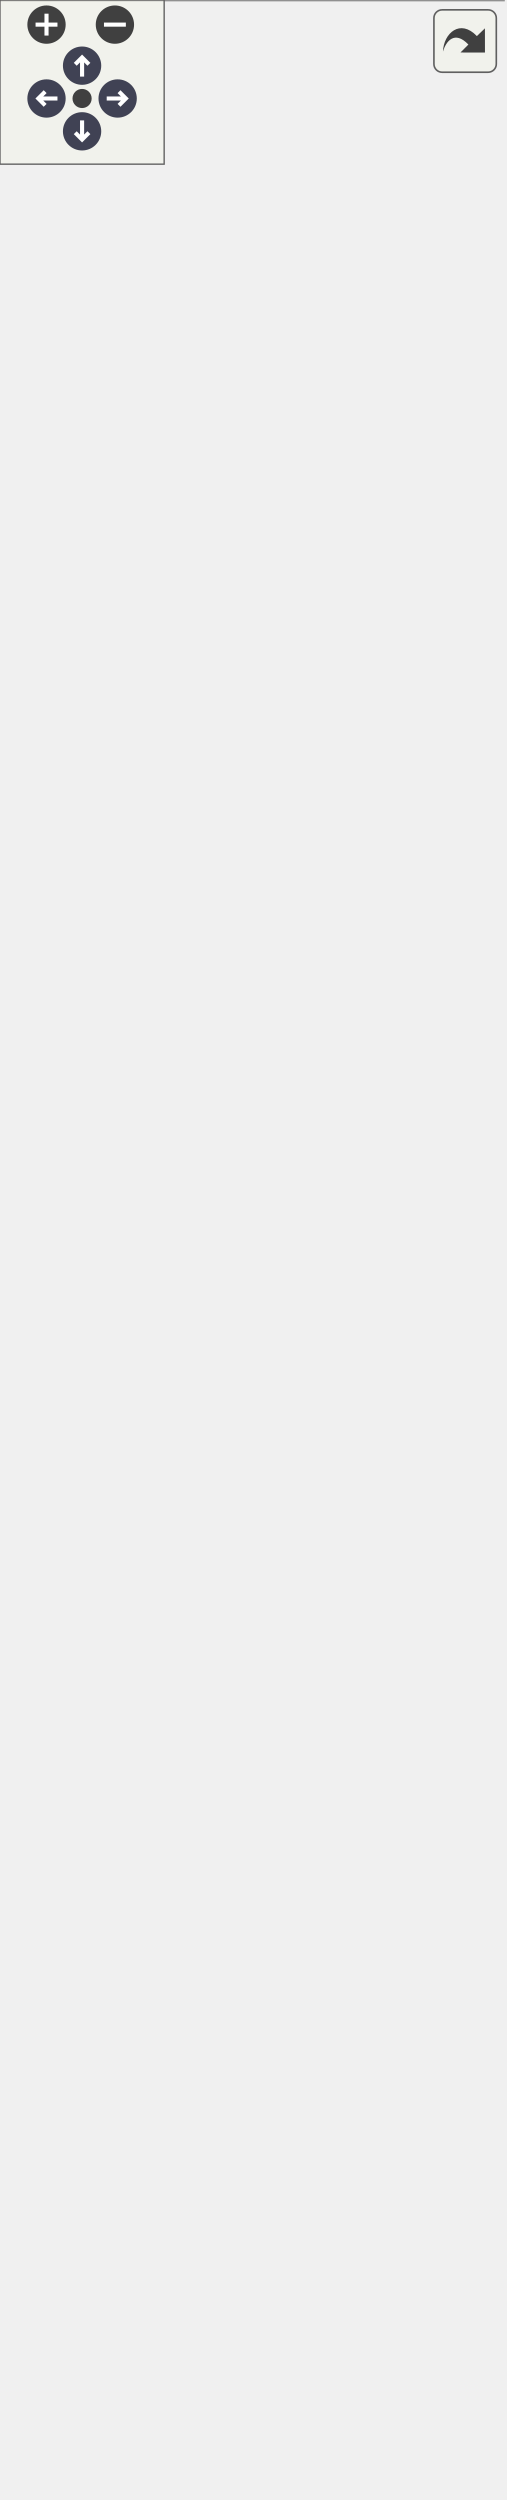
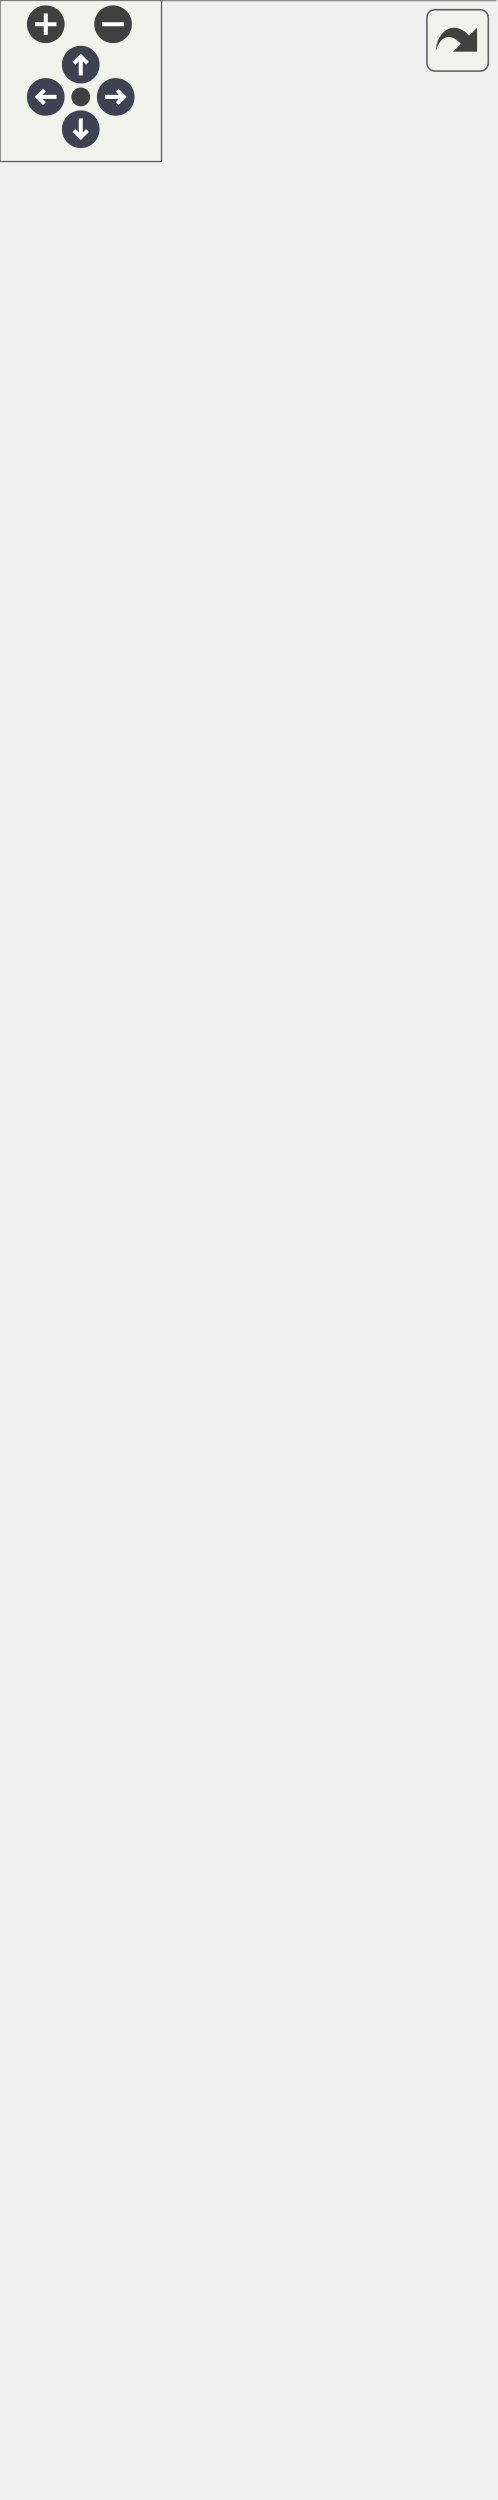
<svg xmlns="http://www.w3.org/2000/svg" xmlns:xlink="http://www.w3.org/1999/xlink" id="main" version="1.1" xml:space="preserve">
  <style type="text/css">
.node, .edge {opacity: 0.7;}
.node.selected, .edge.selected {opacity: 1;}
.edge:hover path { stroke: red; }
.edge:hover polygon { stroke: red; fill: red; }
</style>
  <defs>
    <circle id="rim" cx="0" cy="0" r="7" />
    <circle id="rim2" cx="0" cy="0" r="3.5" />
    <g id="zoomPlus">
      <use xlink:href="#rim" fill="#404040">
        <set attributeName="fill" to="#808080" begin="zoomplus.mouseover" end="zoomplus.mouseout" />
      </use>
      <path d="M-4,0h8M0,-4v8" fill="none" stroke="white" stroke-width="1.5" pointer-events="none" />
    </g>
    <g id="zoomMin">
      <use xlink:href="#rim" fill="#404040">
        <set attributeName="fill" to="#808080" begin="zoomminus.mouseover" end="zoomminus.mouseout" />
      </use>
      <path d="M-4,0h8" fill="none" stroke="white" stroke-width="1.5" pointer-events="none" />
    </g>
    <g id="arrowUp" transform="translate(30 24)">
      <use xlink:href="#rim" />
      <path pointer-events="none" fill="none" stroke="white" stroke-width="1.5" d="M0,-3.0v7 M-2.5,-0.5L0,-3.0L2.5,-0.5" />
    </g>
    <g id="arrowRight" transform="rotate(90) translate(36 -43)">
      <use xlink:href="#rim" />
      <path pointer-events="none" fill="none" stroke="white" stroke-width="1.5" d="M0,-3.0v7 M-2.5,-0.5L0,-3.0L2.5,-0.5" />
    </g>
    <g id="arrowDown" transform="rotate(180) translate(-30 -48)">
      <use xlink:href="#rim" />
      <path pointer-events="none" fill="none" stroke="white" stroke-width="1.5" d="M0,-3.0v7 M-2.5,-0.5L0,-3.0L2.5,-0.5" />
    </g>
    <g id="arrowLeft" transform="rotate(270) translate(-36 17)">
      <use xlink:href="#rim" />
      <path pointer-events="none" fill="none" stroke="white" stroke-width="1.5" d="M0,-3.0v7 M-2.5,-0.5L0,-3.0L2.5,-0.5" />
    </g>
    <g id="resetDef">
      <use xlink:href="#rim2" fill="#404040">
        <set attributeName="fill" to="#808080" begin="reset.mouseover" end="reset.mouseout" />
      </use>
    </g>
  </defs>
  <svg id="graph" class="graph">
    <g id="viewport">
      <g id="Node000001" class="node">
        <g id="a_Node000001">
          <a xlink:title=" ">
            <polygon fill="#999999" stroke="transparent" points="184,-191 0,-191 0,0 184,0 184,-191" />
            <text text-anchor="start" x="25" y="-178.5" font-family="Helvetica,sans-Serif" font-size="10.00">raklib\server\ServerSession</text>
            <text text-anchor="start" x="4" y="-163.5" font-family="Helvetica,sans-Serif" font-size="10.00">+</text>
            <text text-anchor="start" x="17" y="-163.5" font-family="Helvetica,sans-Serif" font-size="10.00">DEFAULT_MAX_CONCURRENT</text>
            <text text-anchor="start" x="17" y="-152.5" font-family="Helvetica,sans-Serif" font-size="10.00">_SPLIT_COUNT</text>
            <text text-anchor="start" x="4" y="-137.5" font-family="Helvetica,sans-Serif" font-size="10.00">+</text>
            <text text-anchor="start" x="17" y="-137.5" font-family="Helvetica,sans-Serif" font-size="10.00">DEFAULT_MAX_SPLIT_PART</text>
            <text text-anchor="start" x="17" y="-126.5" font-family="Helvetica,sans-Serif" font-size="10.00">_COUNT</text>
            <text text-anchor="start" x="4" y="-111.5" font-family="Helvetica,sans-Serif" font-size="10.00">+</text>
            <text text-anchor="start" x="17" y="-111.5" font-family="Helvetica,sans-Serif" font-size="10.00">__construct()</text>
            <text text-anchor="start" x="4" y="-96.5" font-family="Helvetica,sans-Serif" font-size="10.00">+</text>
            <text text-anchor="start" x="17" y="-96.5" font-family="Helvetica,sans-Serif" font-size="10.00">getInternalId()</text>
            <text text-anchor="start" x="4" y="-81.5" font-family="Helvetica,sans-Serif" font-size="10.00">#</text>
            <text text-anchor="start" x="17" y="-81.5" font-family="Helvetica,sans-Serif" font-size="10.00">handleRakNetConnectionPacket()</text>
            <text text-anchor="start" x="4" y="-66.5" font-family="Helvetica,sans-Serif" font-size="10.00">#</text>
            <text text-anchor="start" x="17" y="-66.5" font-family="Helvetica,sans-Serif" font-size="10.00">onDisconnect()</text>
            <text text-anchor="start" x="4" y="-51.5" font-family="Helvetica,sans-Serif" font-size="10.00">#</text>
            <text text-anchor="start" x="17" y="-51.5" font-family="Helvetica,sans-Serif" font-size="10.00">onPacketAck()</text>
            <text text-anchor="start" x="4" y="-36.5" font-family="Helvetica,sans-Serif" font-size="10.00">#</text>
            <text text-anchor="start" x="17" y="-36.5" font-family="Helvetica,sans-Serif" font-size="10.00">onPacketReceive()</text>
            <text text-anchor="start" x="4" y="-21.5" font-family="Helvetica,sans-Serif" font-size="10.00">#</text>
            <text text-anchor="start" x="17" y="-21.5" font-family="Helvetica,sans-Serif" font-size="10.00">onPingMeasure()</text>
            <text text-anchor="start" x="4" y="-6.5" font-family="Helvetica,sans-Serif" font-size="10.00">#</text>
            <text text-anchor="start" x="17" y="-6.5" font-family="Helvetica,sans-Serif" font-size="10.00">sendPacket()</text>
            <polygon fill="#666666" stroke="#666666" points="0,-173.5 0,-173.5 184,-173.5 184,-173.5 0,-173.5" />
            <polygon fill="#666666" stroke="#666666" points="0,-121.5 0,-121.5 15,-121.5 15,-121.5 0,-121.5" />
            <polygon fill="#666666" stroke="#666666" points="15,-121.5 15,-121.5 184,-121.5 184,-121.5 15,-121.5" />
            <polygon fill="none" stroke="#666666" points="0,0 0,-191 184,-191 184,0 0,0" />
          </a>
        </g>
      </g>
      <g id="Node000002" class="node">
        <g id="a_Node000002">
          <a xlink:href="../../dd/dca/classraklib_1_1generic_1_1_session.html" target="_top" xlink:title=" ">
-             <polygon fill="white" stroke="transparent" points="184,-667 0,-667 0,-228 184,-228 184,-667" />
-             <text text-anchor="start" x="38" y="-654.5" font-family="Helvetica,sans-Serif" font-size="10.00">raklib\generic\Session</text>
-             <text text-anchor="start" x="4" y="-639.5" font-family="Helvetica,sans-Serif" font-size="10.00">+</text>
-             <text text-anchor="start" x="17" y="-639.5" font-family="Helvetica,sans-Serif" font-size="10.00">MIN_MTU_SIZE</text>
-             <text text-anchor="start" x="4" y="-624.5" font-family="Helvetica,sans-Serif" font-size="10.00">+</text>
-             <text text-anchor="start" x="17" y="-624.5" font-family="Helvetica,sans-Serif" font-size="10.00">STATE_CONNECTED</text>
-             <text text-anchor="start" x="4" y="-609.5" font-family="Helvetica,sans-Serif" font-size="10.00">+</text>
-             <text text-anchor="start" x="17" y="-609.5" font-family="Helvetica,sans-Serif" font-size="10.00">STATE_CONNECTING</text>
-             <text text-anchor="start" x="4" y="-594.5" font-family="Helvetica,sans-Serif" font-size="10.00">+</text>
-             <text text-anchor="start" x="17" y="-594.5" font-family="Helvetica,sans-Serif" font-size="10.00">STATE_DISCONNECT_NOTIFIED</text>
-             <text text-anchor="start" x="4" y="-579.5" font-family="Helvetica,sans-Serif" font-size="10.00">+</text>
-             <text text-anchor="start" x="17" y="-579.5" font-family="Helvetica,sans-Serif" font-size="10.00">STATE_DISCONNECT_PENDING</text>
-             <text text-anchor="start" x="4" y="-564.5" font-family="Helvetica,sans-Serif" font-size="10.00">+</text>
-             <text text-anchor="start" x="17" y="-564.5" font-family="Helvetica,sans-Serif" font-size="10.00">STATE_DISCONNECTED</text>
-             <text text-anchor="start" x="4" y="-549.5" font-family="Helvetica,sans-Serif" font-size="10.00">#</text>
-             <text text-anchor="start" x="17" y="-549.5" font-family="Helvetica,sans-Serif" font-size="10.00">$state</text>
-             <text text-anchor="start" x="4" y="-534.5" font-family="Helvetica,sans-Serif" font-size="10.00">+</text>
-             <text text-anchor="start" x="17" y="-534.5" font-family="Helvetica,sans-Serif" font-size="10.00">__construct()</text>
-             <text text-anchor="start" x="4" y="-519.5" font-family="Helvetica,sans-Serif" font-size="10.00">+</text>
-             <text text-anchor="start" x="17" y="-519.5" font-family="Helvetica,sans-Serif" font-size="10.00">addEncapsulatedToQueue()</text>
-             <text text-anchor="start" x="4" y="-504.5" font-family="Helvetica,sans-Serif" font-size="10.00">+</text>
-             <text text-anchor="start" x="17" y="-504.5" font-family="Helvetica,sans-Serif" font-size="10.00">forciblyDisconnect()</text>
-             <text text-anchor="start" x="4" y="-489.5" font-family="Helvetica,sans-Serif" font-size="10.00">+</text>
-             <text text-anchor="start" x="17" y="-489.5" font-family="Helvetica,sans-Serif" font-size="10.00">getAddress()</text>
-             <text text-anchor="start" x="4" y="-474.5" font-family="Helvetica,sans-Serif" font-size="10.00">+</text>
-             <text text-anchor="start" x="17" y="-474.5" font-family="Helvetica,sans-Serif" font-size="10.00">getID()</text>
-             <text text-anchor="start" x="4" y="-459.5" font-family="Helvetica,sans-Serif" font-size="10.00">+</text>
-             <text text-anchor="start" x="17" y="-459.5" font-family="Helvetica,sans-Serif" font-size="10.00">getState()</text>
-             <text text-anchor="start" x="4" y="-444.5" font-family="Helvetica,sans-Serif" font-size="10.00">+</text>
-             <text text-anchor="start" x="17" y="-444.5" font-family="Helvetica,sans-Serif" font-size="10.00">handlePacket()</text>
-             <text text-anchor="start" x="4" y="-429.5" font-family="Helvetica,sans-Serif" font-size="10.00">+</text>
-             <text text-anchor="start" x="17" y="-429.5" font-family="Helvetica,sans-Serif" font-size="10.00">initiateDisconnect()</text>
-             <text text-anchor="start" x="4" y="-414.5" font-family="Helvetica,sans-Serif" font-size="10.00">+</text>
-             <text text-anchor="start" x="17" y="-414.5" font-family="Helvetica,sans-Serif" font-size="10.00">isConnected()</text>
-             <text text-anchor="start" x="4" y="-399.5" font-family="Helvetica,sans-Serif" font-size="10.00">+</text>
-             <text text-anchor="start" x="17" y="-399.5" font-family="Helvetica,sans-Serif" font-size="10.00">isFullyDisconnected()</text>
-             <text text-anchor="start" x="4" y="-384.5" font-family="Helvetica,sans-Serif" font-size="10.00">+</text>
-             <text text-anchor="start" x="17" y="-384.5" font-family="Helvetica,sans-Serif" font-size="10.00">isTemporary()</text>
-             <text text-anchor="start" x="4" y="-369.5" font-family="Helvetica,sans-Serif" font-size="10.00">+</text>
-             <text text-anchor="start" x="17" y="-369.5" font-family="Helvetica,sans-Serif" font-size="10.00">update()</text>
-             <text text-anchor="start" x="4" y="-354.5" font-family="Helvetica,sans-Serif" font-size="10.00">#</text>
-             <text text-anchor="start" x="17" y="-354.5" font-family="Helvetica,sans-Serif" font-size="10.00">getRakNetTimeMS()</text>
-             <text text-anchor="start" x="4" y="-339.5" font-family="Helvetica,sans-Serif" font-size="10.00">#</text>
-             <text text-anchor="start" x="17" y="-339.5" font-family="Helvetica,sans-Serif" font-size="10.00">handleRakNetConnectionPacket()</text>
-             <text text-anchor="start" x="4" y="-324.5" font-family="Helvetica,sans-Serif" font-size="10.00">#</text>
-             <text text-anchor="start" x="17" y="-324.5" font-family="Helvetica,sans-Serif" font-size="10.00">onDisconnect()</text>
-             <text text-anchor="start" x="4" y="-309.5" font-family="Helvetica,sans-Serif" font-size="10.00">#</text>
-             <text text-anchor="start" x="17" y="-309.5" font-family="Helvetica,sans-Serif" font-size="10.00">onPacketAck()</text>
-             <text text-anchor="start" x="4" y="-294.5" font-family="Helvetica,sans-Serif" font-size="10.00">#</text>
-             <text text-anchor="start" x="17" y="-294.5" font-family="Helvetica,sans-Serif" font-size="10.00">onPacketReceive()</text>
-             <text text-anchor="start" x="4" y="-279.5" font-family="Helvetica,sans-Serif" font-size="10.00">#</text>
-             <text text-anchor="start" x="17" y="-279.5" font-family="Helvetica,sans-Serif" font-size="10.00">onPingMeasure()</text>
-             <text text-anchor="start" x="4" y="-264.5" font-family="Helvetica,sans-Serif" font-size="10.00">#</text>
-             <text text-anchor="start" x="17" y="-264.5" font-family="Helvetica,sans-Serif" font-size="10.00">queueConnectedPacket()</text>
-             <text text-anchor="start" x="4" y="-249.5" font-family="Helvetica,sans-Serif" font-size="10.00">#</text>
-             <text text-anchor="start" x="17" y="-249.5" font-family="Helvetica,sans-Serif" font-size="10.00">sendPacket()</text>
-             <text text-anchor="start" x="4" y="-234.5" font-family="Helvetica,sans-Serif" font-size="10.00">#</text>
-             <text text-anchor="start" x="17" y="-234.5" font-family="Helvetica,sans-Serif" font-size="10.00">sendPing()</text>
-             <polygon fill="#bfbfbf" stroke="#bfbfbf" points="0,-649.5 0,-649.5 184,-649.5 184,-649.5 0,-649.5" />
-             <polygon fill="#bfbfbf" stroke="#bfbfbf" points="0,-544.5 0,-544.5 15,-544.5 15,-544.5 0,-544.5" />
-             <polygon fill="#bfbfbf" stroke="#bfbfbf" points="15,-544.5 15,-544.5 184,-544.5 184,-544.5 15,-544.5" />
-             <polygon fill="none" stroke="#bfbfbf" points="0,-228 0,-667 184,-667 184,-228 0,-228" />
+             <polygon fill="white" stroke="transparent" points="184,-682 0,-682 0,-228 184,-228 184,-682" />
+             <text text-anchor="start" x="38" y="-670" font-family="Helvetica,sans-Serif" font-size="10.00">raklib\generic\Session</text>
+             <text text-anchor="start" x="4" y="-655" font-family="Helvetica,sans-Serif" font-size="10.00">+</text>
+             <text text-anchor="start" x="17" y="-655" font-family="Helvetica,sans-Serif" font-size="10.00">MIN_MTU_SIZE</text>
+             <text text-anchor="start" x="4" y="-640" font-family="Helvetica,sans-Serif" font-size="10.00">+</text>
+             <text text-anchor="start" x="17" y="-640" font-family="Helvetica,sans-Serif" font-size="10.00">STATE_CONNECTED</text>
+             <text text-anchor="start" x="4" y="-625" font-family="Helvetica,sans-Serif" font-size="10.00">+</text>
+             <text text-anchor="start" x="17" y="-625" font-family="Helvetica,sans-Serif" font-size="10.00">STATE_CONNECTING</text>
+             <text text-anchor="start" x="4" y="-610" font-family="Helvetica,sans-Serif" font-size="10.00">+</text>
+             <text text-anchor="start" x="17" y="-610" font-family="Helvetica,sans-Serif" font-size="10.00">STATE_DISCONNECT_NOTIFIED</text>
+             <text text-anchor="start" x="4" y="-595" font-family="Helvetica,sans-Serif" font-size="10.00">+</text>
+             <text text-anchor="start" x="17" y="-595" font-family="Helvetica,sans-Serif" font-size="10.00">STATE_DISCONNECT_PENDING</text>
+             <text text-anchor="start" x="4" y="-580" font-family="Helvetica,sans-Serif" font-size="10.00">+</text>
+             <text text-anchor="start" x="17" y="-580" font-family="Helvetica,sans-Serif" font-size="10.00">STATE_DISCONNECTED</text>
+             <text text-anchor="start" x="4" y="-565" font-family="Helvetica,sans-Serif" font-size="10.00">#</text>
+             <text text-anchor="start" x="17" y="-565" font-family="Helvetica,sans-Serif" font-size="10.00">$state</text>
+             <text text-anchor="start" x="4" y="-550" font-family="Helvetica,sans-Serif" font-size="10.00">+</text>
+             <text text-anchor="start" x="17" y="-550" font-family="Helvetica,sans-Serif" font-size="10.00">__construct()</text>
+             <text text-anchor="start" x="4" y="-535" font-family="Helvetica,sans-Serif" font-size="10.00">+</text>
+             <text text-anchor="start" x="17" y="-535" font-family="Helvetica,sans-Serif" font-size="10.00">addEncapsulatedToQueue()</text>
+             <text text-anchor="start" x="4" y="-520" font-family="Helvetica,sans-Serif" font-size="10.00">+</text>
+             <text text-anchor="start" x="17" y="-520" font-family="Helvetica,sans-Serif" font-size="10.00">forciblyDisconnect()</text>
+             <text text-anchor="start" x="4" y="-505" font-family="Helvetica,sans-Serif" font-size="10.00">+</text>
+             <text text-anchor="start" x="17" y="-505" font-family="Helvetica,sans-Serif" font-size="10.00">getAddress()</text>
+             <text text-anchor="start" x="4" y="-490" font-family="Helvetica,sans-Serif" font-size="10.00">+</text>
+             <text text-anchor="start" x="17" y="-490" font-family="Helvetica,sans-Serif" font-size="10.00">getID()</text>
+             <text text-anchor="start" x="4" y="-475" font-family="Helvetica,sans-Serif" font-size="10.00">+</text>
+             <text text-anchor="start" x="17" y="-475" font-family="Helvetica,sans-Serif" font-size="10.00">getLogger()</text>
+             <text text-anchor="start" x="4" y="-460" font-family="Helvetica,sans-Serif" font-size="10.00">+</text>
+             <text text-anchor="start" x="17" y="-460" font-family="Helvetica,sans-Serif" font-size="10.00">getState()</text>
+             <text text-anchor="start" x="4" y="-445" font-family="Helvetica,sans-Serif" font-size="10.00">+</text>
+             <text text-anchor="start" x="17" y="-445" font-family="Helvetica,sans-Serif" font-size="10.00">handlePacket()</text>
+             <text text-anchor="start" x="4" y="-430" font-family="Helvetica,sans-Serif" font-size="10.00">+</text>
+             <text text-anchor="start" x="17" y="-430" font-family="Helvetica,sans-Serif" font-size="10.00">initiateDisconnect()</text>
+             <text text-anchor="start" x="4" y="-415" font-family="Helvetica,sans-Serif" font-size="10.00">+</text>
+             <text text-anchor="start" x="17" y="-415" font-family="Helvetica,sans-Serif" font-size="10.00">isConnected()</text>
+             <text text-anchor="start" x="4" y="-400" font-family="Helvetica,sans-Serif" font-size="10.00">+</text>
+             <text text-anchor="start" x="17" y="-400" font-family="Helvetica,sans-Serif" font-size="10.00">isFullyDisconnected()</text>
+             <text text-anchor="start" x="4" y="-385" font-family="Helvetica,sans-Serif" font-size="10.00">+</text>
+             <text text-anchor="start" x="17" y="-385" font-family="Helvetica,sans-Serif" font-size="10.00">isTemporary()</text>
+             <text text-anchor="start" x="4" y="-370" font-family="Helvetica,sans-Serif" font-size="10.00">+</text>
+             <text text-anchor="start" x="17" y="-370" font-family="Helvetica,sans-Serif" font-size="10.00">update()</text>
+             <text text-anchor="start" x="4" y="-355" font-family="Helvetica,sans-Serif" font-size="10.00">#</text>
+             <text text-anchor="start" x="17" y="-355" font-family="Helvetica,sans-Serif" font-size="10.00">getRakNetTimeMS()</text>
+             <text text-anchor="start" x="4" y="-340" font-family="Helvetica,sans-Serif" font-size="10.00">#</text>
+             <text text-anchor="start" x="17" y="-340" font-family="Helvetica,sans-Serif" font-size="10.00">handleRakNetConnectionPacket()</text>
+             <text text-anchor="start" x="4" y="-325" font-family="Helvetica,sans-Serif" font-size="10.00">#</text>
+             <text text-anchor="start" x="17" y="-325" font-family="Helvetica,sans-Serif" font-size="10.00">onDisconnect()</text>
+             <text text-anchor="start" x="4" y="-310" font-family="Helvetica,sans-Serif" font-size="10.00">#</text>
+             <text text-anchor="start" x="17" y="-310" font-family="Helvetica,sans-Serif" font-size="10.00">onPacketAck()</text>
+             <text text-anchor="start" x="4" y="-295" font-family="Helvetica,sans-Serif" font-size="10.00">#</text>
+             <text text-anchor="start" x="17" y="-295" font-family="Helvetica,sans-Serif" font-size="10.00">onPacketReceive()</text>
+             <text text-anchor="start" x="4" y="-280" font-family="Helvetica,sans-Serif" font-size="10.00">#</text>
+             <text text-anchor="start" x="17" y="-280" font-family="Helvetica,sans-Serif" font-size="10.00">onPingMeasure()</text>
+             <text text-anchor="start" x="4" y="-265" font-family="Helvetica,sans-Serif" font-size="10.00">#</text>
+             <text text-anchor="start" x="17" y="-265" font-family="Helvetica,sans-Serif" font-size="10.00">queueConnectedPacket()</text>
+             <text text-anchor="start" x="4" y="-250" font-family="Helvetica,sans-Serif" font-size="10.00">#</text>
+             <text text-anchor="start" x="17" y="-250" font-family="Helvetica,sans-Serif" font-size="10.00">sendPacket()</text>
+             <text text-anchor="start" x="4" y="-235" font-family="Helvetica,sans-Serif" font-size="10.00">#</text>
+             <text text-anchor="start" x="17" y="-235" font-family="Helvetica,sans-Serif" font-size="10.00">sendPing()</text>
+             <polygon fill="#bfbfbf" stroke="#bfbfbf" points="0,-665 0,-665 184,-665 184,-665 0,-665" />
+             <polygon fill="#bfbfbf" stroke="#bfbfbf" points="0,-560 0,-560 15,-560 15,-560 0,-560" />
+             <polygon fill="#bfbfbf" stroke="#bfbfbf" points="15,-560 15,-560 184,-560 184,-560 15,-560" />
+             <polygon fill="none" stroke="#bfbfbf" points="0,-228 0,-682 184,-682 184,-228 0,-228" />
          </a>
        </g>
      </g>
      <g id="edge1_Node000001_Node000002" class="edge">
        <g id="a_edge1_Node000001_Node000002">
          <a xlink:title=" ">
-             <path fill="none" stroke="#63b8ff" d="M92,-217.59C92,-208.59 92,-199.81 92,-191.35" />
-             <polygon fill="none" stroke="#63b8ff" points="88.5,-217.82 92,-227.82 95.5,-217.82 88.5,-217.82" />
+             <path fill="none" stroke="#63b8ff" d="M92,-217.57C92,-208.54 92,-199.73 92,-191.25" />
+             <polygon fill="none" stroke="#63b8ff" points="88.5,-217.84 92,-227.84 95.5,-217.84 88.5,-217.84" />
          </a>
        </g>
      </g>
      <g id="Node000003" class="node">
        <g id="a_Node000003">
          <a xlink:href="../../d3/d0a/classraklib_1_1utils_1_1_internet_address.html" target="_top" xlink:title=" ">
-             <polygon fill="white" stroke="transparent" points="163.5,-853 20.5,-853 20.5,-714 163.5,-714 163.5,-853" />
-             <text text-anchor="start" x="26" y="-840.5" font-family="Helvetica,sans-Serif" font-size="10.00">raklib\utils\InternetAddress</text>
-             <text text-anchor="start" x="90.5" y="-825.5" font-family="Helvetica,sans-Serif" font-size="10.00"> </text>
+             <polygon fill="white" stroke="transparent" points="163.5,-868 20.5,-868 20.5,-729 163.5,-729 163.5,-868" />
+             <text text-anchor="start" x="26" y="-855.5" font-family="Helvetica,sans-Serif" font-size="10.00">raklib\utils\InternetAddress</text>
+             <text text-anchor="start" x="90.5" y="-840.5" font-family="Helvetica,sans-Serif" font-size="10.00"> </text>
+             <text text-anchor="start" x="39.5" y="-825.5" font-family="Helvetica,sans-Serif" font-size="10.00">+</text>
+             <text text-anchor="start" x="67" y="-825.5" font-family="Helvetica,sans-Serif" font-size="10.00">__construct()</text>
            <text text-anchor="start" x="39.5" y="-810.5" font-family="Helvetica,sans-Serif" font-size="10.00">+</text>
-             <text text-anchor="start" x="67" y="-810.5" font-family="Helvetica,sans-Serif" font-size="10.00">__construct()</text>
+             <text text-anchor="start" x="67" y="-810.5" font-family="Helvetica,sans-Serif" font-size="10.00">__toString()</text>
            <text text-anchor="start" x="39.5" y="-795.5" font-family="Helvetica,sans-Serif" font-size="10.00">+</text>
-             <text text-anchor="start" x="67" y="-795.5" font-family="Helvetica,sans-Serif" font-size="10.00">__toString()</text>
+             <text text-anchor="start" x="67" y="-795.5" font-family="Helvetica,sans-Serif" font-size="10.00">equals()</text>
            <text text-anchor="start" x="39.5" y="-780.5" font-family="Helvetica,sans-Serif" font-size="10.00">+</text>
-             <text text-anchor="start" x="67" y="-780.5" font-family="Helvetica,sans-Serif" font-size="10.00">equals()</text>
+             <text text-anchor="start" x="67" y="-780.5" font-family="Helvetica,sans-Serif" font-size="10.00">getIp()</text>
            <text text-anchor="start" x="39.5" y="-765.5" font-family="Helvetica,sans-Serif" font-size="10.00">+</text>
-             <text text-anchor="start" x="67" y="-765.5" font-family="Helvetica,sans-Serif" font-size="10.00">getIp()</text>
+             <text text-anchor="start" x="67" y="-765.5" font-family="Helvetica,sans-Serif" font-size="10.00">getPort()</text>
            <text text-anchor="start" x="39.5" y="-750.5" font-family="Helvetica,sans-Serif" font-size="10.00">+</text>
-             <text text-anchor="start" x="67" y="-750.5" font-family="Helvetica,sans-Serif" font-size="10.00">getPort()</text>
+             <text text-anchor="start" x="67" y="-750.5" font-family="Helvetica,sans-Serif" font-size="10.00">getVersion()</text>
            <text text-anchor="start" x="39.5" y="-735.5" font-family="Helvetica,sans-Serif" font-size="10.00">+</text>
-             <text text-anchor="start" x="67" y="-735.5" font-family="Helvetica,sans-Serif" font-size="10.00">getVersion()</text>
-             <text text-anchor="start" x="39.5" y="-720.5" font-family="Helvetica,sans-Serif" font-size="10.00">+</text>
-             <text text-anchor="start" x="67" y="-720.5" font-family="Helvetica,sans-Serif" font-size="10.00">toString()</text>
+             <text text-anchor="start" x="67" y="-735.5" font-family="Helvetica,sans-Serif" font-size="10.00">toString()</text>
+             <polygon fill="#bfbfbf" stroke="#bfbfbf" points="21,-850.5 21,-850.5 164,-850.5 164,-850.5 21,-850.5" />
            <polygon fill="#bfbfbf" stroke="#bfbfbf" points="21,-835.5 21,-835.5 164,-835.5 164,-835.5 21,-835.5" />
-             <polygon fill="#bfbfbf" stroke="#bfbfbf" points="21,-820.5 21,-820.5 164,-820.5 164,-820.5 21,-820.5" />
-             <polygon fill="none" stroke="#bfbfbf" points="20.5,-714 20.5,-853 163.5,-853 163.5,-714 20.5,-714" />
+             <polygon fill="none" stroke="#bfbfbf" points="20.5,-729 20.5,-868 163.5,-868 163.5,-729 20.5,-729" />
          </a>
        </g>
      </g>
      <g id="edge2_Node000002_Node000003" class="edge">
        <g id="a_edge2_Node000002_Node000003">
          <a xlink:title=" ">
-             <path fill="none" stroke="#63b8ff" d="M92,-713.7C92,-703.03 92,-691.53 92,-679.51" />
-             <polygon fill="none" stroke="#63b8ff" points="92,-679.33 88,-673.33 92,-667.33 96,-673.33 92,-679.33" />
-           </a>
-         </g>
-         <text text-anchor="middle" x="120" y="-688" font-family="Helvetica,sans-Serif" font-size="10.00" fill="grey"> #$address</text>
+             <path fill="none" stroke="#63b8ff" d="M92,-728.8C92,-718.07 92,-706.48 92,-694.35" />
+             <polygon fill="none" stroke="#63b8ff" points="92,-694.05 88,-688.05 92,-682.05 96,-688.05 92,-694.05" />
+           </a>
+         </g>
+         <text text-anchor="middle" x="120" y="-703" font-family="Helvetica,sans-Serif" font-size="10.00" fill="grey"> #$address</text>
      </g>
    </g>
  </svg>
  <g id="navigator" transform="translate(0 0)" fill="#404254">
    <rect fill="#f2f5e9" fill-opacity="0.5" stroke="#606060" stroke-width=".5" x="0" y="0" width="60" height="60" />
    <use id="zoomplus" xlink:href="#zoomPlus" x="17" y="9" />
    <use id="zoomminus" xlink:href="#zoomMin" x="42" y="9" />
    <use id="reset" xlink:href="#resetDef" x="30" y="36" />
    <use id="arrowup" xlink:href="#arrowUp" x="0" y="0" />
    <use id="arrowright" xlink:href="#arrowRight" x="0" y="0" />
    <use id="arrowdown" xlink:href="#arrowDown" x="0" y="0" />
    <use id="arrowleft" xlink:href="#arrowLeft" x="0" y="0" />
  </g>
  <svg viewBox="0 0 15 15" width="100%" height="30px" preserveAspectRatio="xMaxYMin meet">
    <g id="arrow_out" transform="scale(0.3 0.3)">
      <a xlink:href="classraklib_1_1server_1_1_server_session__coll__graph_org.svg" target="_base">
        <rect id="button" ry="5" rx="5" y="6" x="6" height="38" width="38" fill="#f2f5e9" fill-opacity="0.5" stroke="#606060" stroke-width="1.0" />
        <path id="arrow" d="M 11.5,31.437 C 11.94,20.098 22.043,11.323 32.159,21.979 L 37.069,17.246 C 37.069,17.246 37.088,32 37.088,32 L 22.16,31.978 C 22.16,31.978 26.998,27.14 26.998,27.14 C 18.529,18.264 13.292,25.23 11.5,31.437 z" style="fill:#404040;" />
      </a>
    </g>
  </svg>
  <style type="text/css">

[data-mouse-over-selected='false'] { opacity: 0.7; }
[data-mouse-over-selected='true']  { opacity: 1.0; }

</style>
</svg>
